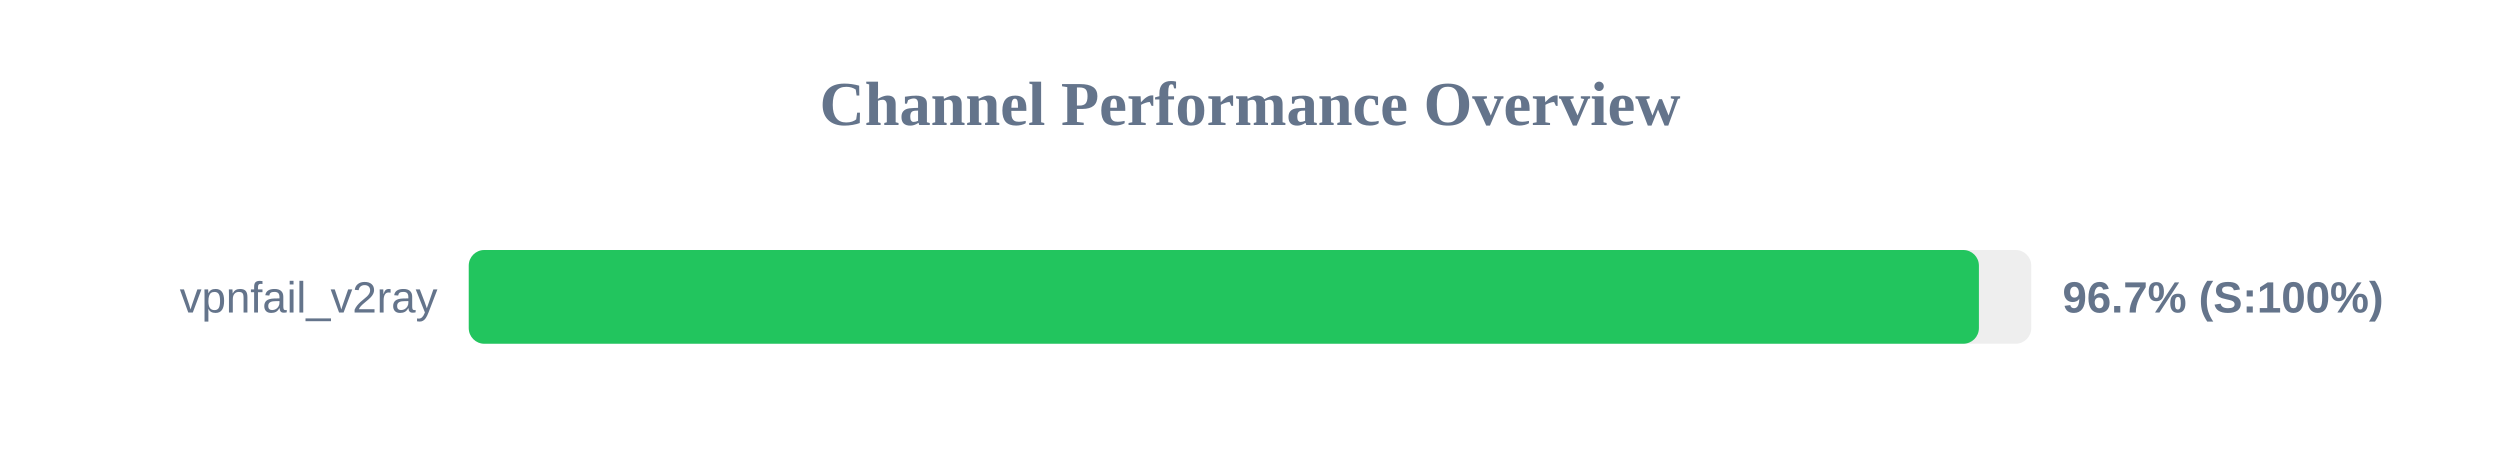
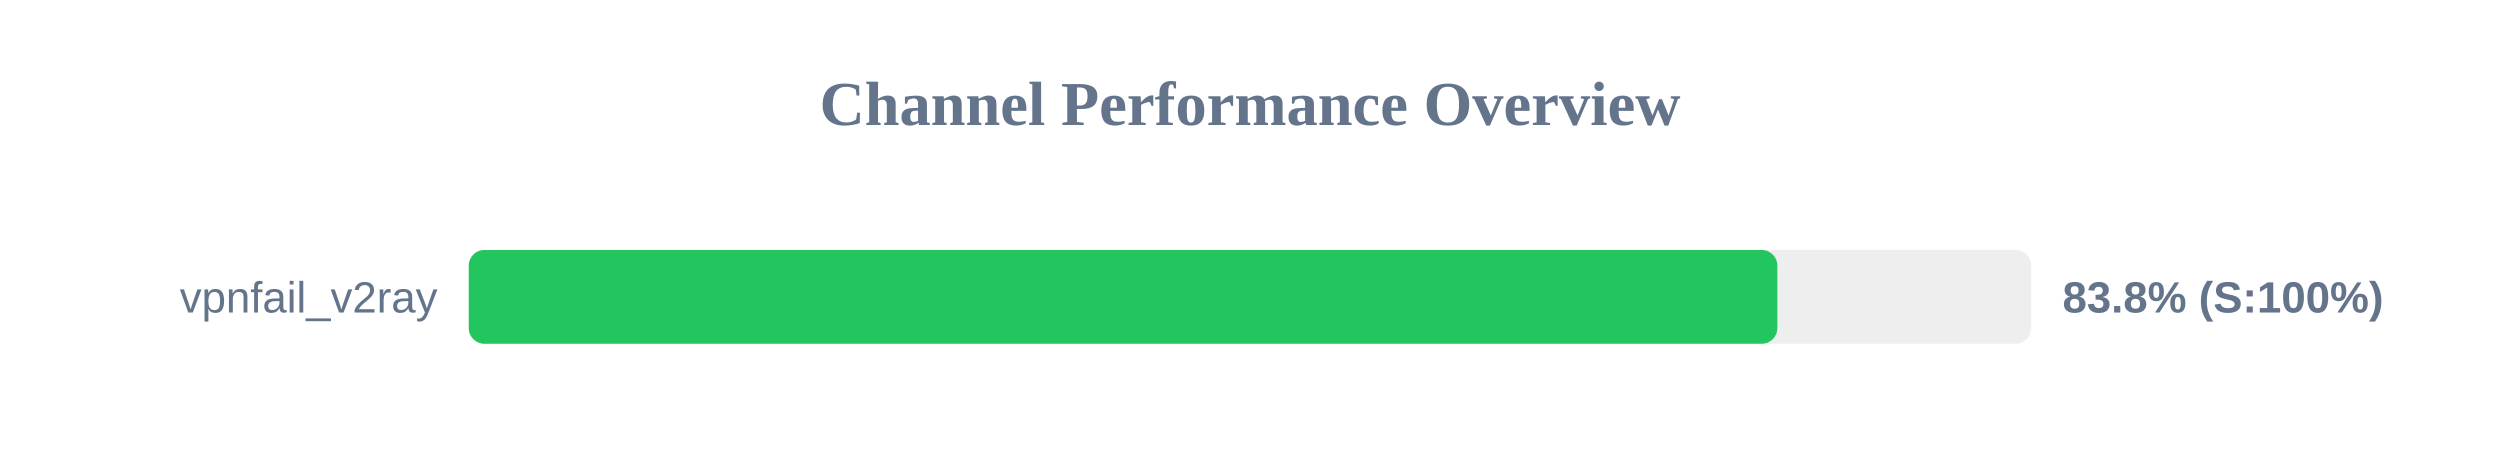
<svg xmlns="http://www.w3.org/2000/svg" width="800" height="150" version="1.1">
  <style>
        .row { font: 14px Arial; fill: #64748b; }
        .score { font: bold 14px Arial; fill: #64748b; }
    </style>
  <text x="400" y="40" text-anchor="middle" font-size="20px" font-weight="bold" fill="#64748b">Channel Performance Overview</text>
  <rect x="150" y="80" width="500" height="30" fill="#eee" rx="5" />
-   <rect x="150" y="80" width="483.25" height="30" fill="#22c55e" rx="5" />
+   <rect x="150" y="80" width="418.75" height="30" fill="#22c55e" rx="5" />
  <text x="140" y="100" text-anchor="end" class="row">vpnfail_v2ray</text>
-   <text x="660" y="100" text-anchor="start" class="score">96.7% (S:100%)</text>
+   <text x="660" y="100" text-anchor="start" class="score">83.8% (S:100%)</text>
</svg>
